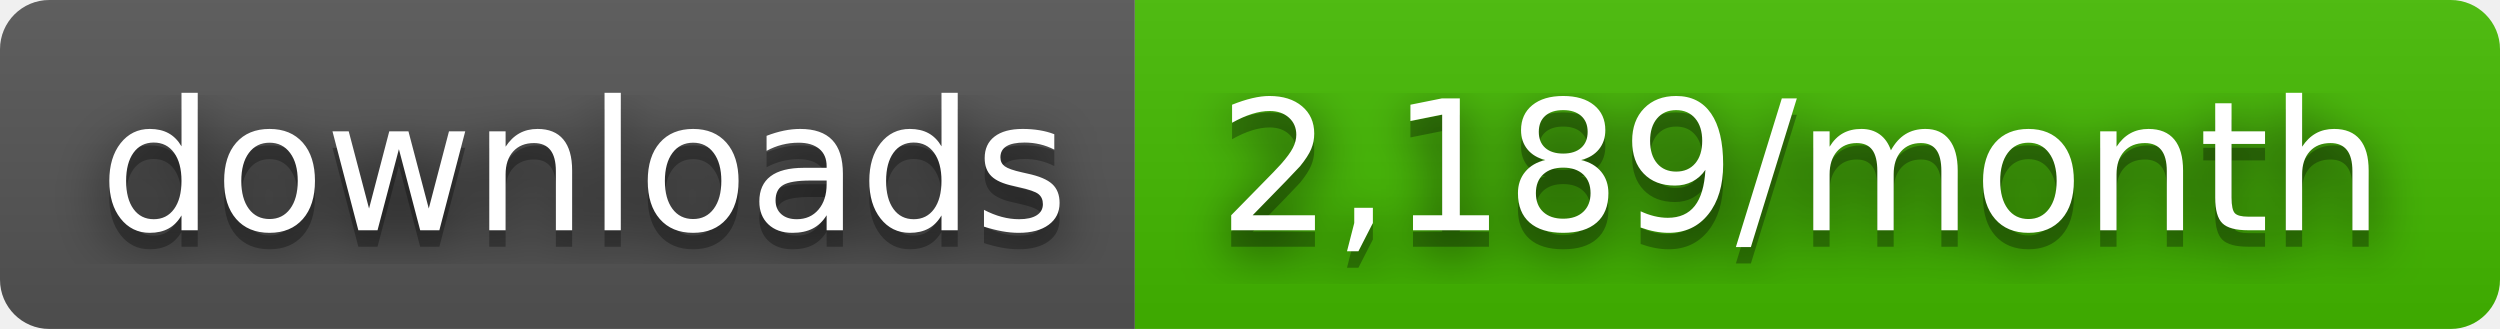
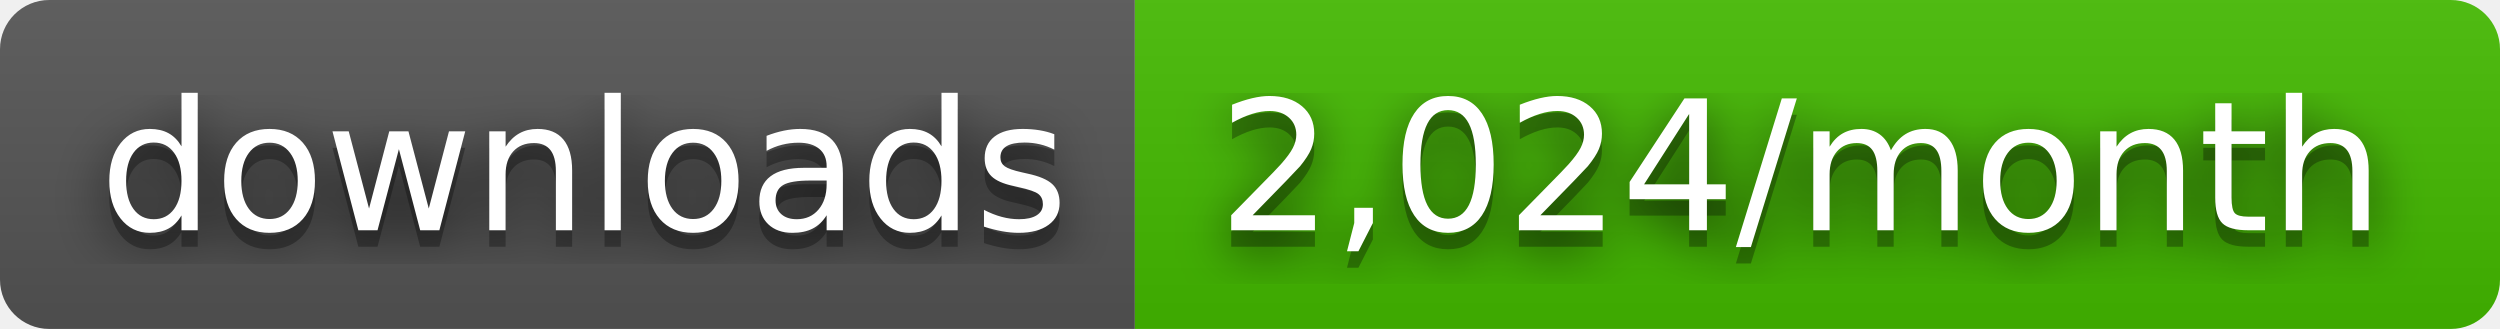
- <svg xmlns="http://www.w3.org/2000/svg" width="152" height="20" role="img" aria-label="downloads: 2,189/month">
+ <svg xmlns="http://www.w3.org/2000/svg" width="152" height="20" role="img" aria-label="downloads: 2,024/month">
  <filter id="blur">
    <feGaussianBlur stdDeviation="16" />
  </filter>
  <linearGradient id="s" x2="0" y2="100%">
    <stop offset="0" stop-color="#bbb" stop-opacity=".1" />
    <stop offset="1" stop-opacity=".1" />
  </linearGradient>
  <clipPath id="r">
    <rect width="152" height="20" rx="3" />
  </clipPath>
  <g clip-path="url(#r)">
    <rect width="69" height="20" fill="#555" />
    <rect x="69" width="83" height="20" fill="#4b0" />
    <rect width="152" height="20" fill="url(#s)" />
  </g>
  <g fill="#fff" text-anchor="middle" font-family="Verdana,Geneva,DejaVu Sans,sans-serif" text-rendering="geometricPrecision" font-size="110">
    <g transform="scale(.1)">
      <g aria-hidden="true" fill="#010101">
        <text x="355" y="150" fill-opacity=".8" filter="url(#blur)" textLength="590">downloads</text>
        <text x="355" y="150" fill-opacity=".3" textLength="590">downloads</text>
      </g>
      <text x="355" y="140" textLength="590">downloads</text>
    </g>
    <g transform="scale(.1)">
      <g aria-hidden="true" fill="#010101">
-         <text x="1095" y="150" fill-opacity=".8" filter="url(#blur)" textLength="730">2,189/month</text>
-         <text x="1095" y="150" fill-opacity=".3" textLength="730">2,189/month</text>
+         <text x="1095" y="150" fill-opacity=".8" filter="url(#blur)" textLength="730">2,024/month</text>
+         <text x="1095" y="150" fill-opacity=".3" textLength="730">2,024/month</text>
      </g>
-       <text x="1095" y="140" textLength="730">2,189/month</text>
+       <text x="1095" y="140" textLength="730">2,024/month</text>
    </g>
  </g>
</svg>
